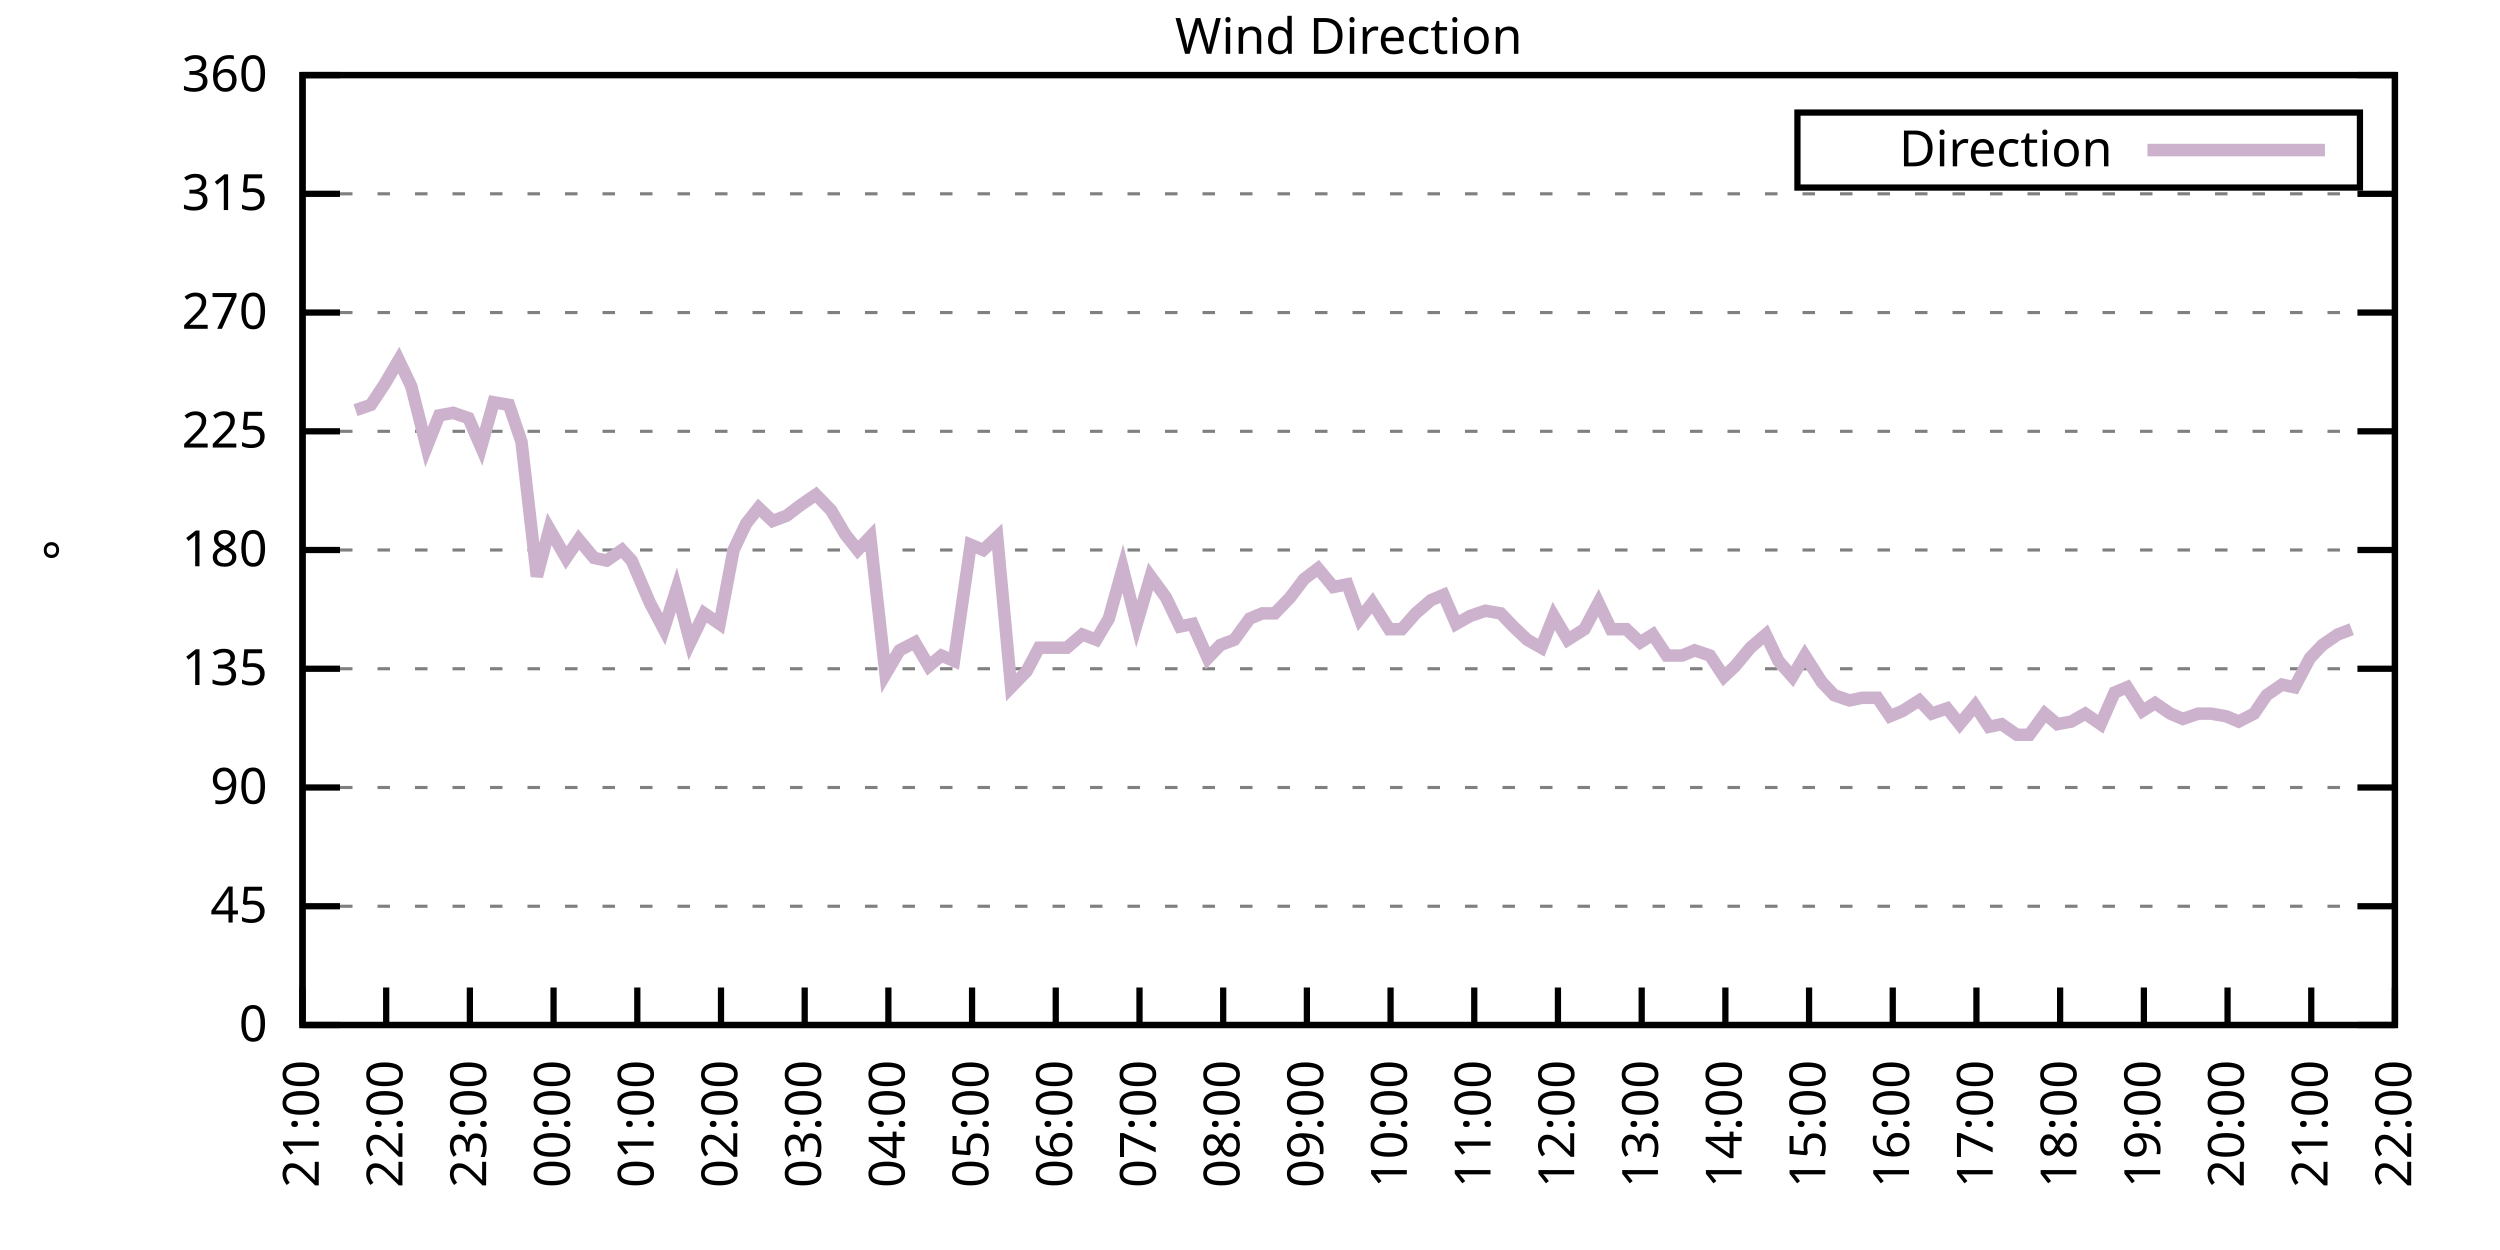
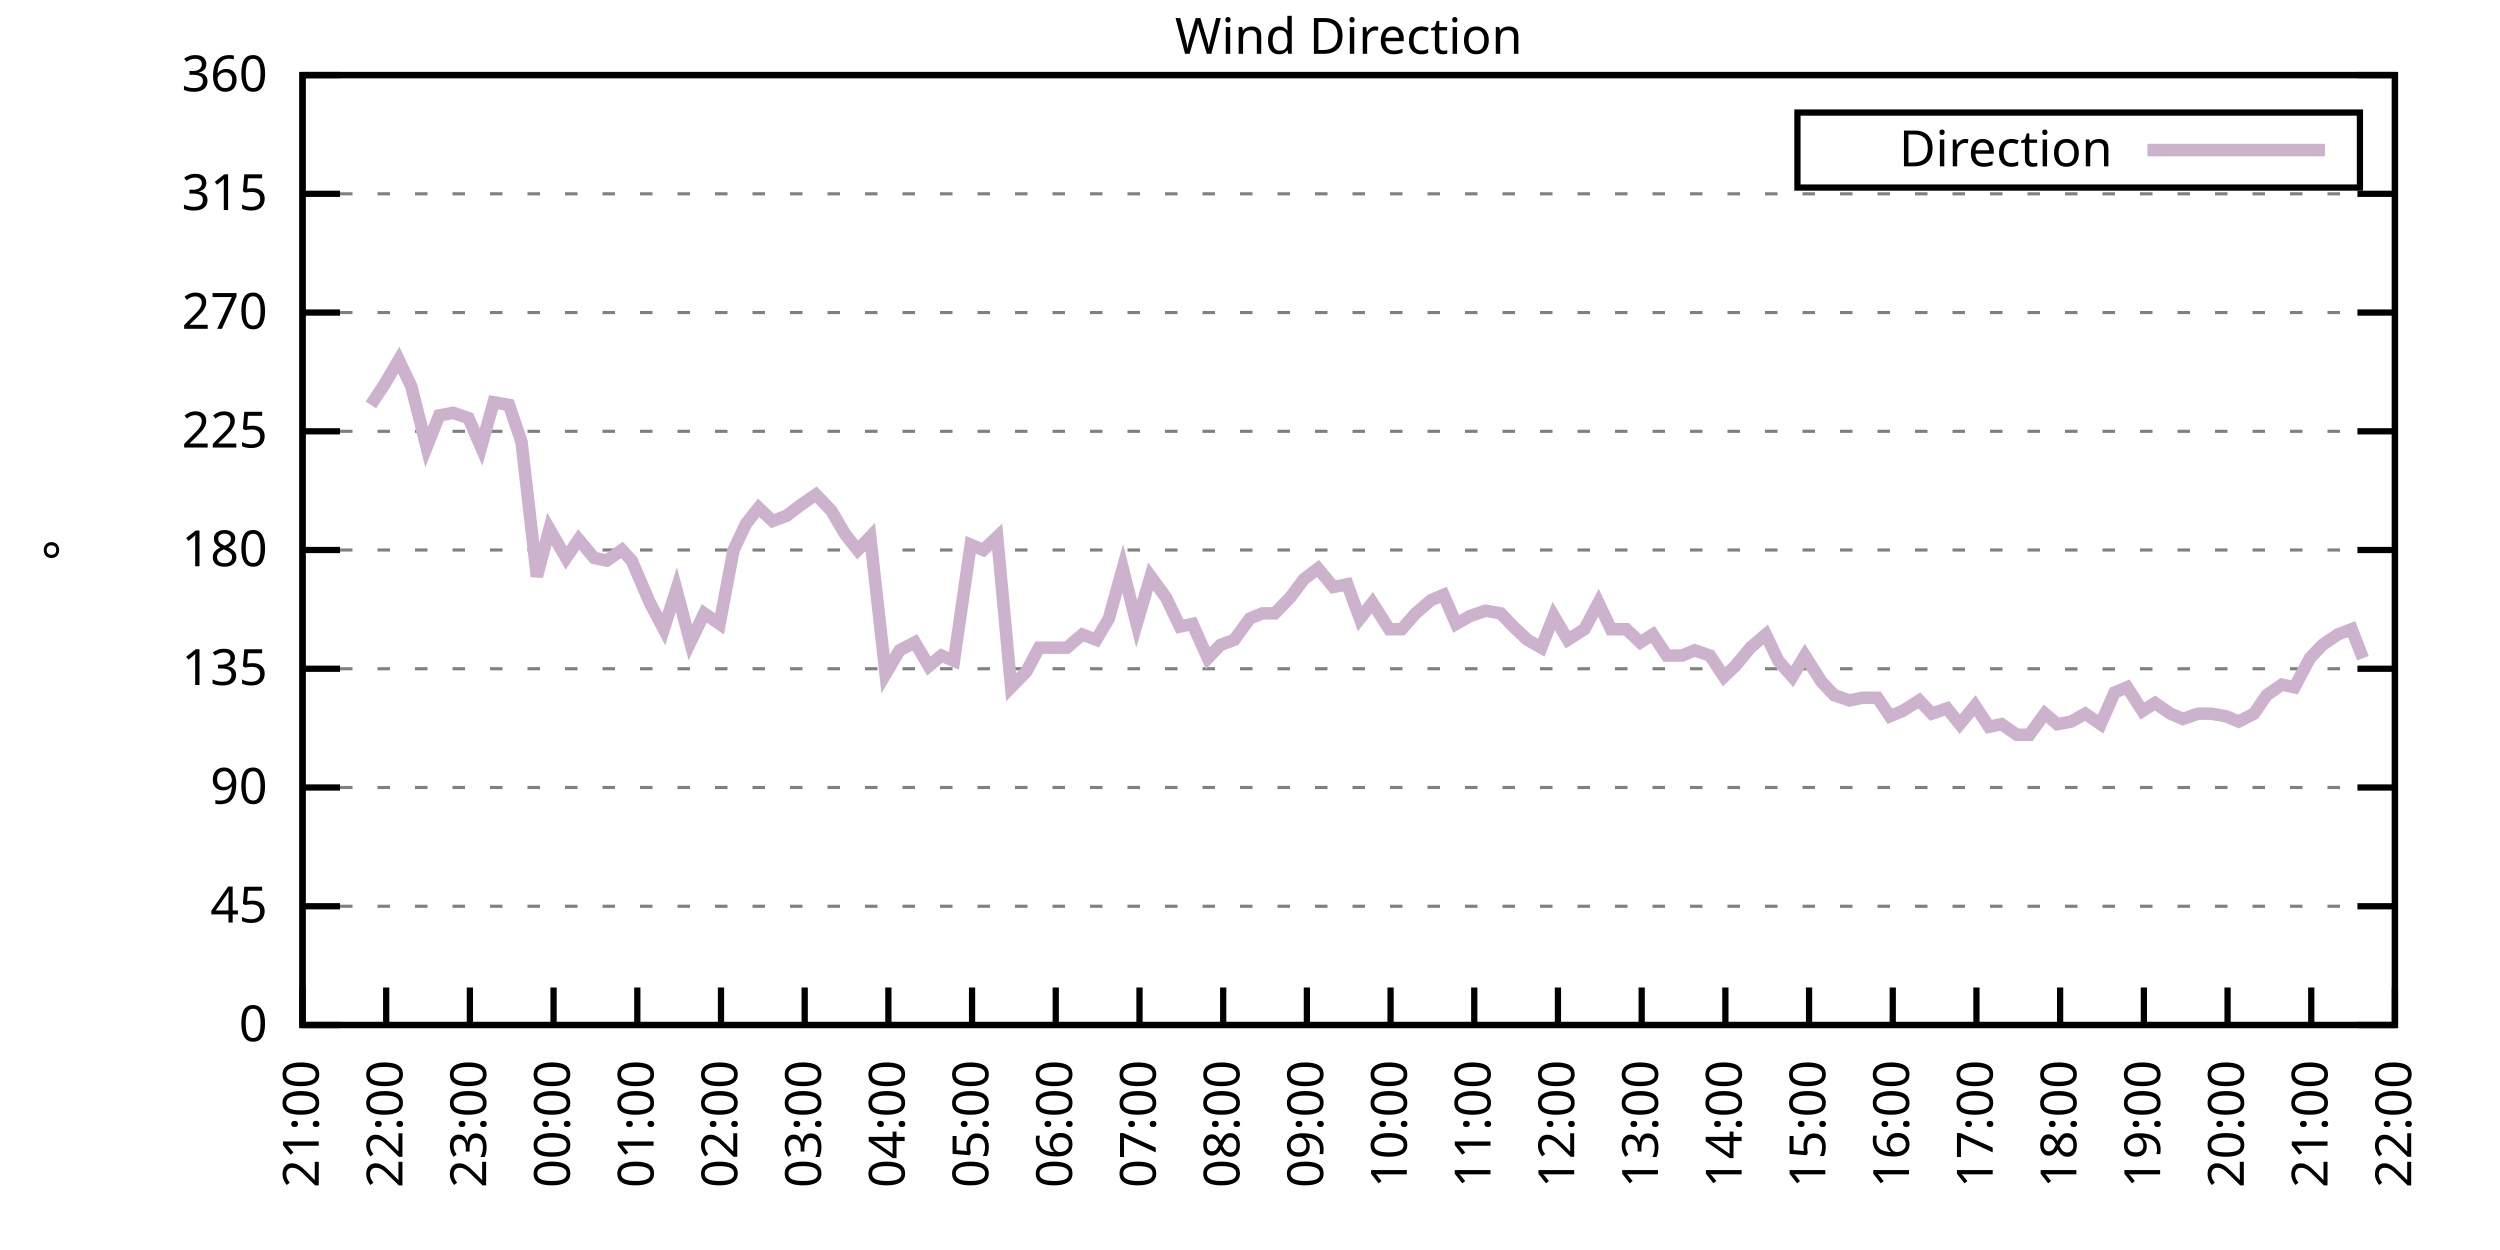
<svg xmlns="http://www.w3.org/2000/svg" xmlns:xlink="http://www.w3.org/1999/xlink" width="400" height="200" viewBox="0 0 400 200">
  <g id="gnuplot_canvas">
    <rect x="0" y="0" width="400" height="200" fill="none" />
    <defs>
      <circle id="gpDot" r="0.5" stroke-width="0.5" stroke="currentColor" />
      <path id="gpPt0" stroke-width="0.333" stroke="currentColor" d="M-1,0 h2 M0,-1 v2" />
      <path id="gpPt1" stroke-width="0.333" stroke="currentColor" d="M-1,-1 L1,1 M1,-1 L-1,1" />
      <path id="gpPt2" stroke-width="0.333" stroke="currentColor" d="M-1,0 L1,0 M0,-1 L0,1 M-1,-1 L1,1 M-1,1 L1,-1" />
      <rect id="gpPt3" stroke-width="0.333" stroke="currentColor" x="-1" y="-1" width="2" height="2" />
      <rect id="gpPt4" stroke-width="0.333" stroke="currentColor" fill="currentColor" x="-1" y="-1" width="2" height="2" />
      <circle id="gpPt5" stroke-width="0.333" stroke="currentColor" cx="0" cy="0" r="1" />
      <use xlink:href="#gpPt5" id="gpPt6" fill="currentColor" stroke="none" />
      <path id="gpPt7" stroke-width="0.333" stroke="currentColor" d="M0,-1.33 L-1.33,0.67 L1.33,0.67 z" />
      <use xlink:href="#gpPt7" id="gpPt8" fill="currentColor" stroke="none" />
      <use xlink:href="#gpPt7" id="gpPt9" stroke="currentColor" transform="rotate(180)" />
      <use xlink:href="#gpPt9" id="gpPt10" fill="currentColor" stroke="none" />
      <use xlink:href="#gpPt3" id="gpPt11" stroke="currentColor" transform="rotate(45)" />
      <use xlink:href="#gpPt11" id="gpPt12" fill="currentColor" stroke="none" />
      <path id="gpPt13" stroke-width="0.333" stroke="currentColor" d="M0,1.330 L1.265,0.411 L0.782,-1.067 L-0.782,-1.076 L-1.265,0.411 z" />
      <use xlink:href="#gpPt13" id="gpPt14" fill="currentColor" stroke="none" />
      <filter id="textbox" filterUnits="objectBoundingBox" x="0" y="0" height="1" width="1">
        <feFlood flood-color="white" flood-opacity="1" result="bgnd" />
        <feComposite in="SourceGraphic" in2="bgnd" operator="atop" />
      </filter>
      <filter id="greybox" filterUnits="objectBoundingBox" x="0" y="0" height="1" width="1">
        <feFlood flood-color="lightgrey" flood-opacity="1" result="grey" />
        <feComposite in="SourceGraphic" in2="grey" operator="atop" />
      </filter>
    </defs>
    <g fill="none" color="white" stroke="currentColor" stroke-width="1.00" stroke-linecap="butt" stroke-linejoin="miter">
</g>
    <g fill="none" color="black" stroke="currentColor" stroke-width="1.00" stroke-linecap="butt" stroke-linejoin="miter">
      <g stroke="none" shape-rendering="crispEdges">
        <polygon fill="rgb(255, 255, 255)" points="48.40,164.00 383.18,164.00 383.18,12.02 48.40,12.02 " />
      </g>
    </g>
    <g fill="none" color="black" stroke="currentColor" stroke-width="1.00" stroke-linecap="butt" stroke-linejoin="miter">
</g>
    <g fill="none" color="black" stroke="black" stroke-width="0.50" stroke-linecap="butt" stroke-linejoin="miter">
</g>
    <g fill="none" color="gray" stroke="currentColor" stroke-width="0.50" stroke-linecap="butt" stroke-linejoin="miter">
      <path stroke="gray" stroke-dasharray="2,4" class="gridline" d="M48.40,164.00 L383.19,164.00  " />
    </g>
    <g fill="none" color="gray" stroke="gray" stroke-width="1.00" stroke-linecap="butt" stroke-linejoin="miter">
</g>
    <g fill="none" color="black" stroke="currentColor" stroke-width="1.00" stroke-linecap="butt" stroke-linejoin="miter">
      <path stroke="black" d="M48.40,164.00 L54.40,164.00 M383.19,164.00 L377.19,164.00  " />
      <g transform="translate(42.80,166.60)" stroke="none" fill="black" font-family="Sans" font-size="8.00" text-anchor="end">
        <text>
          <tspan font-family="Sans"> 0</tspan>
        </text>
      </g>
    </g>
    <g fill="none" color="black" stroke="currentColor" stroke-width="1.00" stroke-linecap="butt" stroke-linejoin="miter">
</g>
    <g fill="none" color="black" stroke="black" stroke-width="0.50" stroke-linecap="butt" stroke-linejoin="miter">
</g>
    <g fill="none" color="gray" stroke="currentColor" stroke-width="0.50" stroke-linecap="butt" stroke-linejoin="miter">
      <path stroke="gray" stroke-dasharray="2,4" class="gridline" d="M48.40,145.00 L383.19,145.00  " />
    </g>
    <g fill="none" color="gray" stroke="gray" stroke-width="1.00" stroke-linecap="butt" stroke-linejoin="miter">
</g>
    <g fill="none" color="black" stroke="currentColor" stroke-width="1.00" stroke-linecap="butt" stroke-linejoin="miter">
      <path stroke="black" d="M48.40,145.00 L54.40,145.00 M383.19,145.00 L377.19,145.00  " />
      <g transform="translate(42.80,147.60)" stroke="none" fill="black" font-family="Sans" font-size="8.00" text-anchor="end">
        <text>
          <tspan font-family="Sans"> 45</tspan>
        </text>
      </g>
    </g>
    <g fill="none" color="black" stroke="currentColor" stroke-width="1.00" stroke-linecap="butt" stroke-linejoin="miter">
</g>
    <g fill="none" color="black" stroke="black" stroke-width="0.50" stroke-linecap="butt" stroke-linejoin="miter">
</g>
    <g fill="none" color="gray" stroke="currentColor" stroke-width="0.50" stroke-linecap="butt" stroke-linejoin="miter">
      <path stroke="gray" stroke-dasharray="2,4" class="gridline" d="M48.40,126.00 L383.19,126.00  " />
    </g>
    <g fill="none" color="gray" stroke="gray" stroke-width="1.00" stroke-linecap="butt" stroke-linejoin="miter">
</g>
    <g fill="none" color="black" stroke="currentColor" stroke-width="1.00" stroke-linecap="butt" stroke-linejoin="miter">
      <path stroke="black" d="M48.40,126.00 L54.40,126.00 M383.19,126.00 L377.19,126.00  " />
      <g transform="translate(42.80,128.60)" stroke="none" fill="black" font-family="Sans" font-size="8.00" text-anchor="end">
        <text>
          <tspan font-family="Sans"> 90</tspan>
        </text>
      </g>
    </g>
    <g fill="none" color="black" stroke="currentColor" stroke-width="1.00" stroke-linecap="butt" stroke-linejoin="miter">
</g>
    <g fill="none" color="black" stroke="black" stroke-width="0.50" stroke-linecap="butt" stroke-linejoin="miter">
</g>
    <g fill="none" color="gray" stroke="currentColor" stroke-width="0.50" stroke-linecap="butt" stroke-linejoin="miter">
      <path stroke="gray" stroke-dasharray="2,4" class="gridline" d="M48.40,107.00 L383.19,107.00  " />
    </g>
    <g fill="none" color="gray" stroke="gray" stroke-width="1.00" stroke-linecap="butt" stroke-linejoin="miter">
</g>
    <g fill="none" color="black" stroke="currentColor" stroke-width="1.00" stroke-linecap="butt" stroke-linejoin="miter">
      <path stroke="black" d="M48.40,107.00 L54.40,107.00 M383.19,107.00 L377.19,107.00  " />
      <g transform="translate(42.80,109.60)" stroke="none" fill="black" font-family="Sans" font-size="8.00" text-anchor="end">
        <text>
          <tspan font-family="Sans"> 135</tspan>
        </text>
      </g>
    </g>
    <g fill="none" color="black" stroke="currentColor" stroke-width="1.00" stroke-linecap="butt" stroke-linejoin="miter">
</g>
    <g fill="none" color="black" stroke="black" stroke-width="0.50" stroke-linecap="butt" stroke-linejoin="miter">
</g>
    <g fill="none" color="gray" stroke="currentColor" stroke-width="0.50" stroke-linecap="butt" stroke-linejoin="miter">
      <path stroke="gray" stroke-dasharray="2,4" class="gridline" d="M48.40,88.00 L383.19,88.00  " />
    </g>
    <g fill="none" color="gray" stroke="gray" stroke-width="1.00" stroke-linecap="butt" stroke-linejoin="miter">
</g>
    <g fill="none" color="black" stroke="currentColor" stroke-width="1.00" stroke-linecap="butt" stroke-linejoin="miter">
      <path stroke="black" d="M48.40,88.00 L54.40,88.00 M383.19,88.00 L377.19,88.00  " />
      <g transform="translate(42.80,90.60)" stroke="none" fill="black" font-family="Sans" font-size="8.00" text-anchor="end">
        <text>
          <tspan font-family="Sans"> 180</tspan>
        </text>
      </g>
    </g>
    <g fill="none" color="black" stroke="currentColor" stroke-width="1.00" stroke-linecap="butt" stroke-linejoin="miter">
</g>
    <g fill="none" color="black" stroke="black" stroke-width="0.50" stroke-linecap="butt" stroke-linejoin="miter">
</g>
    <g fill="none" color="gray" stroke="currentColor" stroke-width="0.50" stroke-linecap="butt" stroke-linejoin="miter">
      <path stroke="gray" stroke-dasharray="2,4" class="gridline" d="M48.40,69.01 L383.19,69.01  " />
    </g>
    <g fill="none" color="gray" stroke="gray" stroke-width="1.00" stroke-linecap="butt" stroke-linejoin="miter">
</g>
    <g fill="none" color="black" stroke="currentColor" stroke-width="1.00" stroke-linecap="butt" stroke-linejoin="miter">
      <path stroke="black" d="M48.40,69.01 L54.40,69.01 M383.19,69.01 L377.19,69.01  " />
      <g transform="translate(42.80,71.61)" stroke="none" fill="black" font-family="Sans" font-size="8.00" text-anchor="end">
        <text>
          <tspan font-family="Sans"> 225</tspan>
        </text>
      </g>
    </g>
    <g fill="none" color="black" stroke="currentColor" stroke-width="1.00" stroke-linecap="butt" stroke-linejoin="miter">
</g>
    <g fill="none" color="black" stroke="black" stroke-width="0.50" stroke-linecap="butt" stroke-linejoin="miter">
</g>
    <g fill="none" color="gray" stroke="currentColor" stroke-width="0.50" stroke-linecap="butt" stroke-linejoin="miter">
      <path stroke="gray" stroke-dasharray="2,4" class="gridline" d="M48.40,50.01 L383.19,50.01  " />
    </g>
    <g fill="none" color="gray" stroke="gray" stroke-width="1.00" stroke-linecap="butt" stroke-linejoin="miter">
</g>
    <g fill="none" color="black" stroke="currentColor" stroke-width="1.00" stroke-linecap="butt" stroke-linejoin="miter">
      <path stroke="black" d="M48.40,50.01 L54.40,50.01 M383.19,50.01 L377.19,50.01  " />
      <g transform="translate(42.80,52.61)" stroke="none" fill="black" font-family="Sans" font-size="8.00" text-anchor="end">
        <text>
          <tspan font-family="Sans"> 270</tspan>
        </text>
      </g>
    </g>
    <g fill="none" color="black" stroke="currentColor" stroke-width="1.00" stroke-linecap="butt" stroke-linejoin="miter">
</g>
    <g fill="none" color="black" stroke="black" stroke-width="0.50" stroke-linecap="butt" stroke-linejoin="miter">
</g>
    <g fill="none" color="gray" stroke="currentColor" stroke-width="0.50" stroke-linecap="butt" stroke-linejoin="miter">
      <path stroke="gray" stroke-dasharray="2,4" class="gridline" d="M48.40,31.01 L383.19,31.01  " />
    </g>
    <g fill="none" color="gray" stroke="gray" stroke-width="1.00" stroke-linecap="butt" stroke-linejoin="miter">
</g>
    <g fill="none" color="black" stroke="currentColor" stroke-width="1.00" stroke-linecap="butt" stroke-linejoin="miter">
      <path stroke="black" d="M48.40,31.01 L54.40,31.01 M383.19,31.01 L377.19,31.01  " />
      <g transform="translate(42.80,33.61)" stroke="none" fill="black" font-family="Sans" font-size="8.00" text-anchor="end">
        <text>
          <tspan font-family="Sans"> 315</tspan>
        </text>
      </g>
    </g>
    <g fill="none" color="black" stroke="currentColor" stroke-width="1.00" stroke-linecap="butt" stroke-linejoin="miter">
</g>
    <g fill="none" color="black" stroke="black" stroke-width="0.50" stroke-linecap="butt" stroke-linejoin="miter">
</g>
    <g fill="none" color="gray" stroke="currentColor" stroke-width="0.50" stroke-linecap="butt" stroke-linejoin="miter">
      <path stroke="gray" stroke-dasharray="2,4" class="gridline" d="M48.40,12.01 L383.19,12.01  " />
    </g>
    <g fill="none" color="gray" stroke="gray" stroke-width="1.00" stroke-linecap="butt" stroke-linejoin="miter">
</g>
    <g fill="none" color="black" stroke="currentColor" stroke-width="1.00" stroke-linecap="butt" stroke-linejoin="miter">
      <path stroke="black" d="M48.40,12.01 L54.40,12.01 M383.19,12.01 L377.19,12.01  " />
      <g transform="translate(42.80,14.61)" stroke="none" fill="black" font-family="Sans" font-size="8.00" text-anchor="end">
        <text>
          <tspan font-family="Sans"> 360</tspan>
        </text>
      </g>
    </g>
    <g fill="none" color="black" stroke="currentColor" stroke-width="1.00" stroke-linecap="butt" stroke-linejoin="miter">
      <path stroke="black" d="M48.40,164.00 L48.40,158.00  " />
      <g transform="translate(51.00,169.60) rotate(270.00)" stroke="none" fill="black" font-family="Sans" font-size="8.00" text-anchor="end">
        <text>
          <tspan font-family="Sans">21:00</tspan>
        </text>
      </g>
    </g>
    <g fill="none" color="black" stroke="currentColor" stroke-width="1.00" stroke-linecap="butt" stroke-linejoin="miter">
      <path stroke="black" d="M61.79,164.00 L61.79,158.00  " />
      <g transform="translate(64.39,169.60) rotate(270.00)" stroke="none" fill="black" font-family="Sans" font-size="8.00" text-anchor="end">
        <text>
          <tspan font-family="Sans">22:00</tspan>
        </text>
      </g>
    </g>
    <g fill="none" color="black" stroke="currentColor" stroke-width="1.00" stroke-linecap="butt" stroke-linejoin="miter">
      <path stroke="black" d="M75.18,164.00 L75.18,158.00  " />
      <g transform="translate(77.78,169.60) rotate(270.00)" stroke="none" fill="black" font-family="Sans" font-size="8.00" text-anchor="end">
        <text>
          <tspan font-family="Sans">23:00</tspan>
        </text>
      </g>
    </g>
    <g fill="none" color="black" stroke="currentColor" stroke-width="1.00" stroke-linecap="butt" stroke-linejoin="miter">
      <path stroke="black" d="M88.57,164.00 L88.57,158.00  " />
      <g transform="translate(91.17,169.60) rotate(270.00)" stroke="none" fill="black" font-family="Sans" font-size="8.00" text-anchor="end">
        <text>
          <tspan font-family="Sans">00:00</tspan>
        </text>
      </g>
    </g>
    <g fill="none" color="black" stroke="currentColor" stroke-width="1.00" stroke-linecap="butt" stroke-linejoin="miter">
      <path stroke="black" d="M101.97,164.00 L101.97,158.00  " />
      <g transform="translate(104.57,169.60) rotate(270.00)" stroke="none" fill="black" font-family="Sans" font-size="8.00" text-anchor="end">
        <text>
          <tspan font-family="Sans">01:00</tspan>
        </text>
      </g>
    </g>
    <g fill="none" color="black" stroke="currentColor" stroke-width="1.00" stroke-linecap="butt" stroke-linejoin="miter">
      <path stroke="black" d="M115.36,164.00 L115.36,158.00  " />
      <g transform="translate(117.96,169.60) rotate(270.00)" stroke="none" fill="black" font-family="Sans" font-size="8.00" text-anchor="end">
        <text>
          <tspan font-family="Sans">02:00</tspan>
        </text>
      </g>
    </g>
    <g fill="none" color="black" stroke="currentColor" stroke-width="1.00" stroke-linecap="butt" stroke-linejoin="miter">
      <path stroke="black" d="M128.75,164.00 L128.75,158.00  " />
      <g transform="translate(131.35,169.60) rotate(270.00)" stroke="none" fill="black" font-family="Sans" font-size="8.00" text-anchor="end">
        <text>
          <tspan font-family="Sans">03:00</tspan>
        </text>
      </g>
    </g>
    <g fill="none" color="black" stroke="currentColor" stroke-width="1.00" stroke-linecap="butt" stroke-linejoin="miter">
      <path stroke="black" d="M142.14,164.00 L142.14,158.00  " />
      <g transform="translate(144.74,169.60) rotate(270.00)" stroke="none" fill="black" font-family="Sans" font-size="8.00" text-anchor="end">
        <text>
          <tspan font-family="Sans">04:00</tspan>
        </text>
      </g>
    </g>
    <g fill="none" color="black" stroke="currentColor" stroke-width="1.00" stroke-linecap="butt" stroke-linejoin="miter">
      <path stroke="black" d="M155.53,164.00 L155.53,158.00  " />
      <g transform="translate(158.13,169.60) rotate(270.00)" stroke="none" fill="black" font-family="Sans" font-size="8.00" text-anchor="end">
        <text>
          <tspan font-family="Sans">05:00</tspan>
        </text>
      </g>
    </g>
    <g fill="none" color="black" stroke="currentColor" stroke-width="1.00" stroke-linecap="butt" stroke-linejoin="miter">
      <path stroke="black" d="M168.92,164.00 L168.92,158.00  " />
      <g transform="translate(171.52,169.60) rotate(270.00)" stroke="none" fill="black" font-family="Sans" font-size="8.00" text-anchor="end">
        <text>
          <tspan font-family="Sans">06:00</tspan>
        </text>
      </g>
    </g>
    <g fill="none" color="black" stroke="currentColor" stroke-width="1.00" stroke-linecap="butt" stroke-linejoin="miter">
      <path stroke="black" d="M182.32,164.00 L182.32,158.00  " />
      <g transform="translate(184.92,169.60) rotate(270.00)" stroke="none" fill="black" font-family="Sans" font-size="8.00" text-anchor="end">
        <text>
          <tspan font-family="Sans">07:00</tspan>
        </text>
      </g>
    </g>
    <g fill="none" color="black" stroke="currentColor" stroke-width="1.00" stroke-linecap="butt" stroke-linejoin="miter">
      <path stroke="black" d="M195.71,164.00 L195.71,158.00  " />
      <g transform="translate(198.31,169.60) rotate(270.00)" stroke="none" fill="black" font-family="Sans" font-size="8.00" text-anchor="end">
        <text>
          <tspan font-family="Sans">08:00</tspan>
        </text>
      </g>
    </g>
    <g fill="none" color="black" stroke="currentColor" stroke-width="1.00" stroke-linecap="butt" stroke-linejoin="miter">
      <path stroke="black" d="M209.10,164.00 L209.10,158.00  " />
      <g transform="translate(211.70,169.60) rotate(270.00)" stroke="none" fill="black" font-family="Sans" font-size="8.00" text-anchor="end">
        <text>
          <tspan font-family="Sans">09:00</tspan>
        </text>
      </g>
    </g>
    <g fill="none" color="black" stroke="currentColor" stroke-width="1.00" stroke-linecap="butt" stroke-linejoin="miter">
      <path stroke="black" d="M222.49,164.00 L222.49,158.00  " />
      <g transform="translate(225.09,169.60) rotate(270.00)" stroke="none" fill="black" font-family="Sans" font-size="8.00" text-anchor="end">
        <text>
          <tspan font-family="Sans">10:00</tspan>
        </text>
      </g>
    </g>
    <g fill="none" color="black" stroke="currentColor" stroke-width="1.00" stroke-linecap="butt" stroke-linejoin="miter">
      <path stroke="black" d="M235.88,164.00 L235.88,158.00  " />
      <g transform="translate(238.48,169.60) rotate(270.00)" stroke="none" fill="black" font-family="Sans" font-size="8.00" text-anchor="end">
        <text>
          <tspan font-family="Sans">11:00</tspan>
        </text>
      </g>
    </g>
    <g fill="none" color="black" stroke="currentColor" stroke-width="1.00" stroke-linecap="butt" stroke-linejoin="miter">
      <path stroke="black" d="M249.27,164.00 L249.27,158.00  " />
      <g transform="translate(251.87,169.60) rotate(270.00)" stroke="none" fill="black" font-family="Sans" font-size="8.00" text-anchor="end">
        <text>
          <tspan font-family="Sans">12:00</tspan>
        </text>
      </g>
    </g>
    <g fill="none" color="black" stroke="currentColor" stroke-width="1.00" stroke-linecap="butt" stroke-linejoin="miter">
      <path stroke="black" d="M262.67,164.00 L262.67,158.00  " />
      <g transform="translate(265.27,169.60) rotate(270.00)" stroke="none" fill="black" font-family="Sans" font-size="8.00" text-anchor="end">
        <text>
          <tspan font-family="Sans">13:00</tspan>
        </text>
      </g>
    </g>
    <g fill="none" color="black" stroke="currentColor" stroke-width="1.00" stroke-linecap="butt" stroke-linejoin="miter">
      <path stroke="black" d="M276.06,164.00 L276.06,158.00  " />
      <g transform="translate(278.66,169.60) rotate(270.00)" stroke="none" fill="black" font-family="Sans" font-size="8.00" text-anchor="end">
        <text>
          <tspan font-family="Sans">14:00</tspan>
        </text>
      </g>
    </g>
    <g fill="none" color="black" stroke="currentColor" stroke-width="1.00" stroke-linecap="butt" stroke-linejoin="miter">
      <path stroke="black" d="M289.45,164.00 L289.45,158.00  " />
      <g transform="translate(292.05,169.60) rotate(270.00)" stroke="none" fill="black" font-family="Sans" font-size="8.00" text-anchor="end">
        <text>
          <tspan font-family="Sans">15:00</tspan>
        </text>
      </g>
    </g>
    <g fill="none" color="black" stroke="currentColor" stroke-width="1.00" stroke-linecap="butt" stroke-linejoin="miter">
      <path stroke="black" d="M302.84,164.00 L302.84,158.00  " />
      <g transform="translate(305.44,169.60) rotate(270.00)" stroke="none" fill="black" font-family="Sans" font-size="8.00" text-anchor="end">
        <text>
          <tspan font-family="Sans">16:00</tspan>
        </text>
      </g>
    </g>
    <g fill="none" color="black" stroke="currentColor" stroke-width="1.00" stroke-linecap="butt" stroke-linejoin="miter">
      <path stroke="black" d="M316.23,164.00 L316.23,158.00  " />
      <g transform="translate(318.83,169.60) rotate(270.00)" stroke="none" fill="black" font-family="Sans" font-size="8.00" text-anchor="end">
        <text>
          <tspan font-family="Sans">17:00</tspan>
        </text>
      </g>
    </g>
    <g fill="none" color="black" stroke="currentColor" stroke-width="1.00" stroke-linecap="butt" stroke-linejoin="miter">
      <path stroke="black" d="M329.62,164.00 L329.62,158.00  " />
      <g transform="translate(332.22,169.60) rotate(270.00)" stroke="none" fill="black" font-family="Sans" font-size="8.00" text-anchor="end">
        <text>
          <tspan font-family="Sans">18:00</tspan>
        </text>
      </g>
    </g>
    <g fill="none" color="black" stroke="currentColor" stroke-width="1.00" stroke-linecap="butt" stroke-linejoin="miter">
      <path stroke="black" d="M343.02,164.00 L343.02,158.00  " />
      <g transform="translate(345.62,169.60) rotate(270.00)" stroke="none" fill="black" font-family="Sans" font-size="8.00" text-anchor="end">
        <text>
          <tspan font-family="Sans">19:00</tspan>
        </text>
      </g>
    </g>
    <g fill="none" color="black" stroke="currentColor" stroke-width="1.00" stroke-linecap="butt" stroke-linejoin="miter">
      <path stroke="black" d="M356.41,164.00 L356.41,158.00  " />
      <g transform="translate(359.01,169.60) rotate(270.00)" stroke="none" fill="black" font-family="Sans" font-size="8.00" text-anchor="end">
        <text>
          <tspan font-family="Sans">20:00</tspan>
        </text>
      </g>
    </g>
    <g fill="none" color="black" stroke="currentColor" stroke-width="1.00" stroke-linecap="butt" stroke-linejoin="miter">
      <path stroke="black" d="M369.80,164.00 L369.80,158.00  " />
      <g transform="translate(372.40,169.60) rotate(270.00)" stroke="none" fill="black" font-family="Sans" font-size="8.00" text-anchor="end">
        <text>
          <tspan font-family="Sans">21:00</tspan>
        </text>
      </g>
    </g>
    <g fill="none" color="black" stroke="currentColor" stroke-width="1.00" stroke-linecap="butt" stroke-linejoin="miter">
      <path stroke="black" d="M383.19,164.00 L383.19,158.00  " />
      <g transform="translate(385.79,169.60) rotate(270.00)" stroke="none" fill="black" font-family="Sans" font-size="8.00" text-anchor="end">
        <text>
          <tspan font-family="Sans">22:00</tspan>
        </text>
      </g>
    </g>
    <g fill="none" color="black" stroke="currentColor" stroke-width="1.00" stroke-linecap="butt" stroke-linejoin="miter">
</g>
    <g fill="none" color="black" stroke="currentColor" stroke-width="1.00" stroke-linecap="butt" stroke-linejoin="miter">
      <path stroke="black" d="M48.40,12.01 L48.40,164.00 L383.19,164.00 L383.19,12.01 L48.40,12.01 Z  " />
    </g>
    <g fill="none" color="black" stroke="currentColor" stroke-width="1.00" stroke-linecap="butt" stroke-linejoin="miter">
</g>
    <g fill="none" color="black" stroke="currentColor" stroke-width="1.00" stroke-linecap="butt" stroke-linejoin="miter">
      <path stroke="black" d="M287.59,30.01 L287.59,18.01 L377.59,18.01 L377.59,30.01 L287.59,30.01 Z  " />
    </g>
    <g id="Wind_direction_plot_1">
      <g fill="none" color="white" stroke="black" stroke-width="2.00" stroke-linecap="butt" stroke-linejoin="miter">
</g>
      <g fill="none" color="black" stroke="currentColor" stroke-width="2.00" stroke-linecap="butt" stroke-linejoin="miter">
        <g transform="translate(337.99,26.61)" stroke="none" fill="black" font-family="Sans" font-size="8.00" text-anchor="end">
          <text>
            <tspan font-family="Sans">Direction</tspan>
          </text>
        </g>
      </g>
      <g fill="none" color="black" stroke="currentColor" stroke-width="2.00" stroke-linecap="butt" stroke-linejoin="miter">
-         <path stroke="rgb(204, 178, 204)" d="M343.59,24.01 L371.99,24.01 M56.88,65.63 L59.34,64.78 L61.57,61.41 L63.80,57.61 L65.81,61.83 L68.26,71.54   L70.27,66.47 L72.50,66.05 L74.96,66.90 L76.97,71.54 L78.98,64.36 L81.43,64.78 L83.44,70.70 L85.90,92.23   L87.91,84.63 L90.58,89.27 L92.59,86.32 L95.05,89.27 L97.06,89.69 L99.51,88.00 L101.07,89.69 L103.98,96.45   L106.21,100.67 L108.22,94.34 L110.45,102.78 L112.68,98.14 L115.13,99.83 L117.37,88.00 L119.38,83.78 L121.38,81.25   L123.62,83.36 L125.85,82.52 L128.08,80.83 L130.54,79.14 L132.99,81.67 L135.22,85.47 L137.23,88.00 L139.24,85.89   L141.69,107.85 L143.93,104.05 L146.38,102.78 L148.61,106.58 L150.62,104.89 L152.63,105.74 L155.31,87.16 L157.32,88.00   L159.55,85.89 L161.78,109.96 L164.24,107.43 L166.25,103.63 L168.70,103.63 L170.71,103.63 L173.17,101.52 L175.40,102.36   L177.41,98.98 L179.64,90.96 L181.87,99.83 L184.10,92.23 L186.56,95.60 L188.79,100.25 L190.80,99.83 L193.25,105.31   L195.26,103.20 L197.49,102.36 L199.95,98.98 L201.96,98.14 L203.97,98.14 L206.42,95.60 L208.65,92.65 L210.88,90.96   L213.34,93.92 L215.57,93.49 L217.58,98.98 L219.59,96.45 L222.27,100.67 L224.28,100.67 L226.51,98.14 L228.96,96.03   L230.97,95.18 L232.98,99.83 L235.21,98.56 L237.67,97.72 L240.12,98.14 L242.13,100.25 L244.36,102.36 L246.60,103.63   L248.60,98.56 L250.84,102.36 L253.51,100.67 L255.75,96.45 L257.76,100.67 L260.21,100.67 L262.44,102.78 L264.45,101.52   L266.68,104.89 L269.14,104.89 L271.15,104.05 L273.60,104.89 L275.83,108.27 L277.62,106.58 L280.07,103.63 L282.53,101.52   L284.54,105.74 L286.77,108.27 L288.78,104.89 L291.46,109.11 L293.47,111.23 L295.92,112.07 L297.93,111.65 L300.39,111.65   L302.39,114.60 L304.40,113.76 L307.08,112.07 L309.09,114.18 L311.54,113.34 L313.55,115.87 L316.01,112.91 L318.24,116.29   L320.25,115.87 L322.70,117.56 L324.71,117.56 L327.17,114.18 L329.18,115.87 L331.41,115.45 L333.64,114.18 L336.10,115.87   L338.33,110.80 L340.34,109.96 L342.79,113.76 L344.80,112.49 L347.26,114.18 L349.26,115.03 L351.72,114.18 L353.73,114.18   L356.18,114.60 L358.19,115.45 L360.65,114.18 L362.66,111.23 L365.11,109.54 L367.12,109.96 L369.58,105.31 L371.58,103.20   L374.04,101.52 L376.27,100.67  " />
+         <path stroke="rgb(204, 178, 204)" d="M343.59,24.01 L371.99,24.01 M59.34,64.78 L61.57,61.41 L63.80,57.61 L65.81,61.83 L68.26,71.54 L70.27,66.47   L72.50,66.05 L74.96,66.90 L76.97,71.54 L78.98,64.36 L81.43,64.78 L83.44,70.70 L85.90,92.23 L87.91,84.63   L90.58,89.27 L92.59,86.32 L95.05,89.27 L97.06,89.69 L99.51,88.00 L101.07,89.69 L103.98,96.45 L106.21,100.67   L108.22,94.34 L110.45,102.78 L112.68,98.14 L115.13,99.83 L117.37,88.00 L119.38,83.78 L121.38,81.25 L123.62,83.36   L125.85,82.52 L128.08,80.83 L130.54,79.14 L132.99,81.67 L135.22,85.47 L137.23,88.00 L139.24,85.89 L141.69,107.85   L143.93,104.05 L146.38,102.78 L148.61,106.58 L150.62,104.89 L152.63,105.74 L155.31,87.16 L157.32,88.00 L159.55,85.89   L161.78,109.96 L164.24,107.43 L166.25,103.63 L168.70,103.63 L170.71,103.63 L173.17,101.52 L175.40,102.36 L177.41,98.98   L179.64,90.96 L181.87,99.83 L184.10,92.23 L186.56,95.60 L188.79,100.25 L190.80,99.83 L193.25,105.31 L195.26,103.20   L197.49,102.36 L199.95,98.98 L201.96,98.14 L203.97,98.14 L206.42,95.60 L208.65,92.65 L210.88,90.96 L213.34,93.92   L215.57,93.49 L217.58,98.98 L219.59,96.45 L222.27,100.67 L224.28,100.67 L226.51,98.14 L228.96,96.03 L230.97,95.18   L232.98,99.83 L235.21,98.56 L237.67,97.72 L240.12,98.14 L242.13,100.25 L244.36,102.36 L246.60,103.63 L248.60,98.56   L250.84,102.36 L253.51,100.67 L255.75,96.45 L257.76,100.67 L260.21,100.67 L262.44,102.78 L264.45,101.52 L266.68,104.89   L269.14,104.89 L271.15,104.05 L273.60,104.89 L275.83,108.27 L277.62,106.58 L280.07,103.63 L282.53,101.52 L284.54,105.74   L286.77,108.27 L288.78,104.89 L291.46,109.11 L293.47,111.23 L295.92,112.07 L297.93,111.65 L300.39,111.65 L302.39,114.60   L304.40,113.76 L307.08,112.07 L309.09,114.18 L311.54,113.34 L313.55,115.87 L316.01,112.91 L318.24,116.29 L320.25,115.87   L322.70,117.56 L324.71,117.56 L327.17,114.18 L329.18,115.87 L331.41,115.45 L333.64,114.18 L336.10,115.87 L338.33,110.80   L340.34,109.96 L342.79,113.76 L344.80,112.49 L347.26,114.18 L349.26,115.03 L351.72,114.18 L353.73,114.18 L356.18,114.60   L358.19,115.45 L360.65,114.18 L362.66,111.23 L365.11,109.54 L367.12,109.96 L369.58,105.31 L371.58,103.20 L374.04,101.52   L376.27,100.67 L378.06,105.31  " />
      </g>
    </g>
    <g fill="none" color="black" stroke="currentColor" stroke-width="2.00" stroke-linecap="butt" stroke-linejoin="miter">
</g>
    <g fill="none" color="black" stroke="black" stroke-width="1.00" stroke-linecap="butt" stroke-linejoin="miter">
</g>
    <g fill="none" color="black" stroke="currentColor" stroke-width="1.00" stroke-linecap="butt" stroke-linejoin="miter">
      <path stroke="black" d="M48.40,12.01 L48.40,164.00 L383.19,164.00 L383.19,12.01 L48.40,12.01 Z  " />
      <g transform="translate(12.80,88.01) rotate(270.00)" stroke="none" fill="black" font-family="Sans" font-size="8.00" text-anchor="middle">
        <text>
          <tspan font-family="Sans">°</tspan>
        </text>
      </g>
    </g>
    <g fill="none" color="black" stroke="currentColor" stroke-width="1.00" stroke-linecap="butt" stroke-linejoin="miter">
</g>
    <g fill="none" color="black" stroke="currentColor" stroke-width="1.00" stroke-linecap="butt" stroke-linejoin="miter">
      <g transform="translate(215.79,8.61)" stroke="none" fill="black" font-family="Sans" font-size="8.00" text-anchor="middle">
        <text>
          <tspan font-family="Sans">Wind Direction</tspan>
        </text>
      </g>
    </g>
    <g fill="none" color="black" stroke="currentColor" stroke-width="1.00" stroke-linecap="butt" stroke-linejoin="miter">
</g>
  </g>
</svg>
